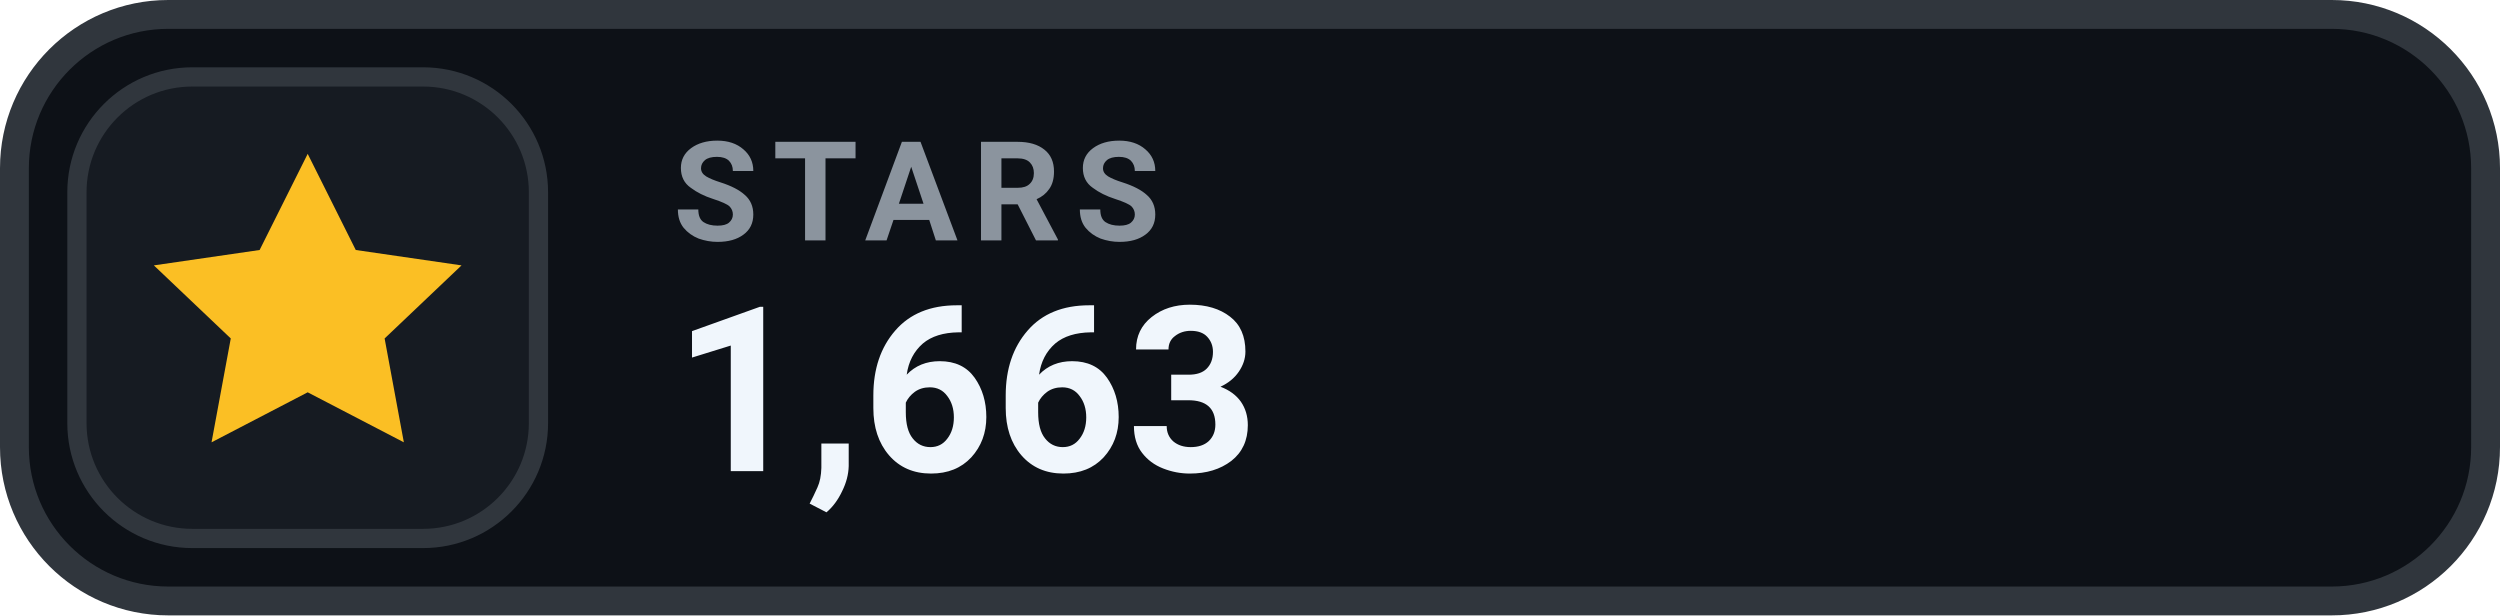
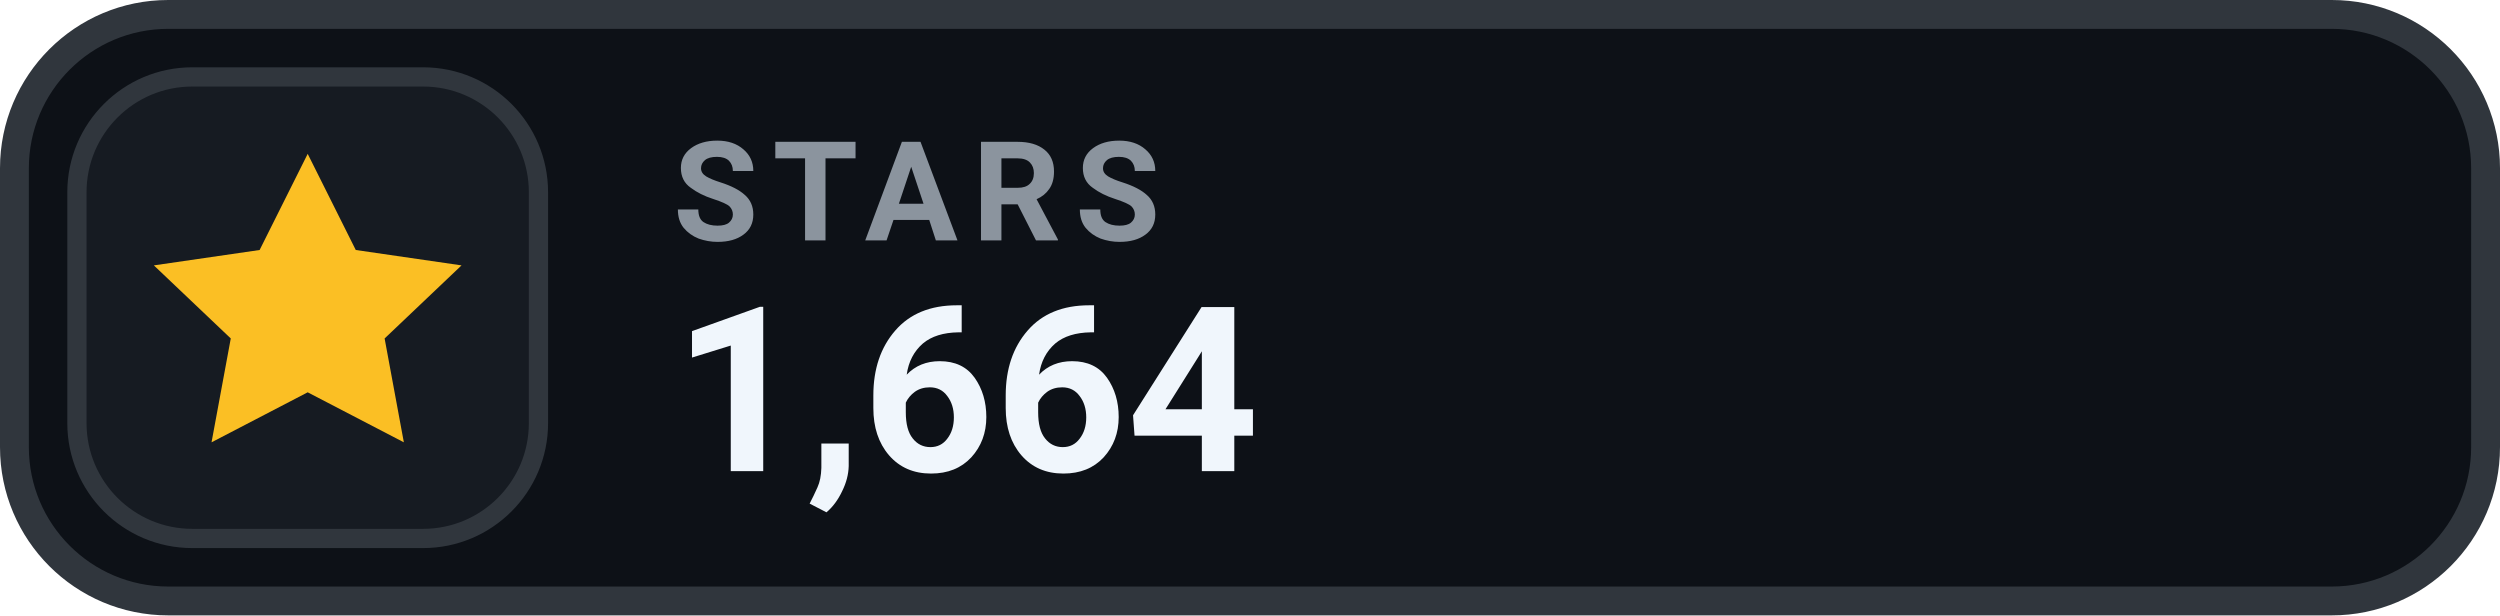
- <svg xmlns="http://www.w3.org/2000/svg" width="130" height="32" viewBox="0 0 130 32" role="img" aria-label="STARS 1,663">
+ <svg xmlns="http://www.w3.org/2000/svg" width="130" height="32" viewBox="0 0 130 32" role="img" aria-label="STARS 1,664">
  <rect x=".75" y=".75" width="128.5" height="30.5" rx="8" fill="#0D1117" stroke="#30363D" stroke-width="1.5" />
  <rect x="4" y="4" width="24" height="24" rx="6" fill="#161B22" stroke="#30363D" stroke-width="1" />
  <g transform="translate(16 16)" style="color:#FBBF24;">
    <path d="M0 -8 l2.5 5 5.5 .8 -4 3.8 1 5.4 -5 -2.6 -5 2.6 1 -5.4 -4 -3.8 5.5 -.8 Z" fill="currentColor" />
  </g>
  <text x="35" y="12.5" fill="#8B949E" font-family="-apple-system,BlinkMacSystemFont,'Segoe UI',Roboto,Helvetica,Arial,sans-serif" font-size="7.2" font-weight="700" letter-spacing=".75">STARS</text>
-   <text x="35" y="24.5" fill="#F0F6FC" font-family="-apple-system,BlinkMacSystemFont,'Segoe UI',Roboto,Helvetica,Arial,sans-serif" font-size="12" font-weight="700">1,663</text>
+   <text x="35" y="24.5" fill="#F0F6FC" font-family="-apple-system,BlinkMacSystemFont,'Segoe UI',Roboto,Helvetica,Arial,sans-serif" font-size="12" font-weight="700">1,664</text>
</svg>
